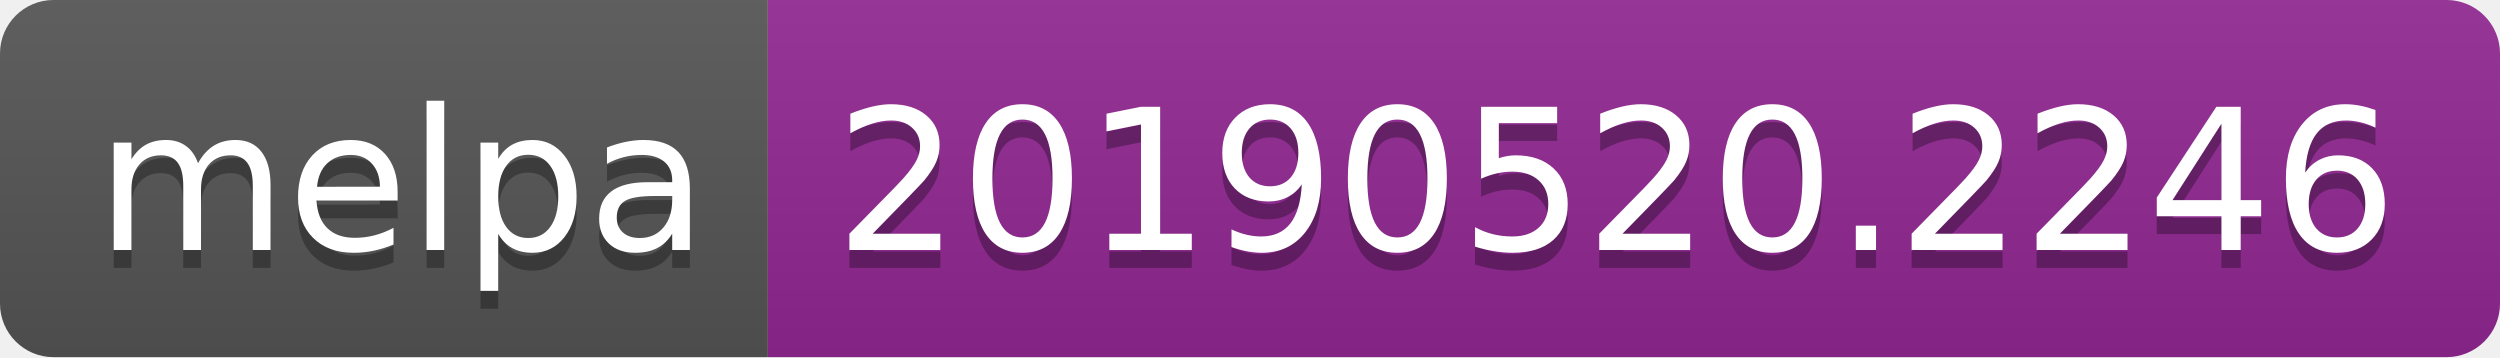
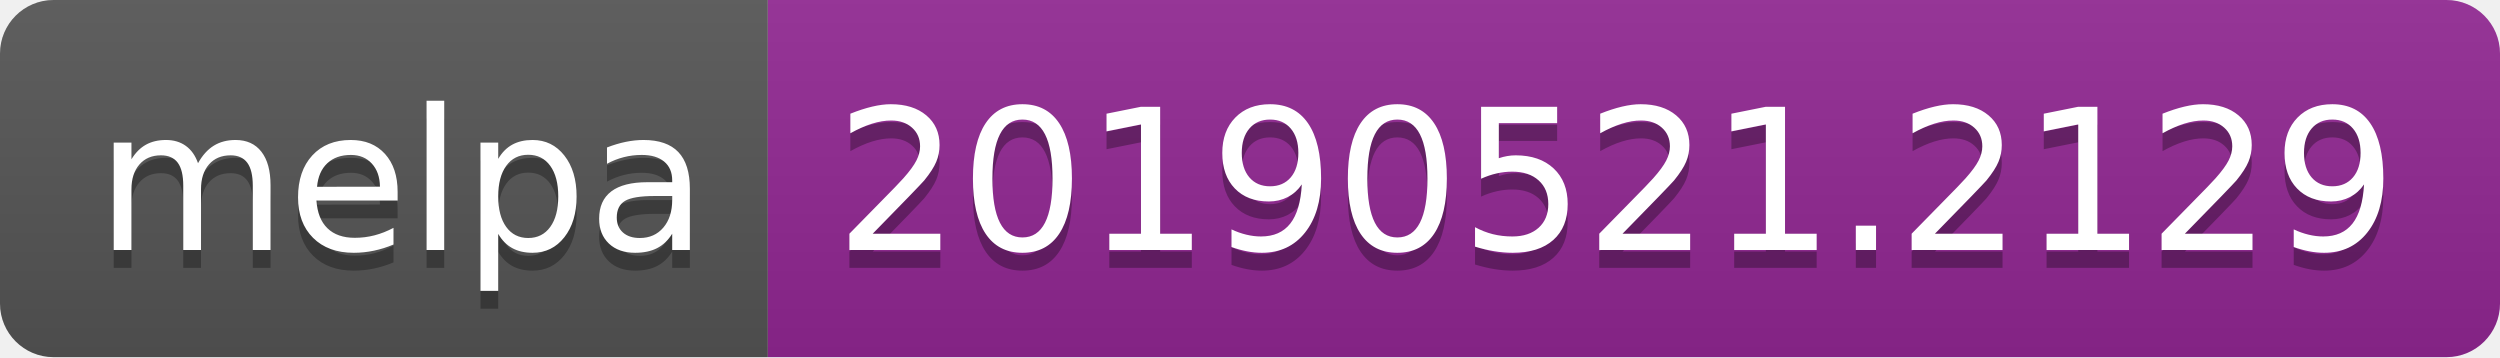
<svg xmlns="http://www.w3.org/2000/svg" width="140" height="20">
  <linearGradient id="b" x2="0" y2="100%">
    <stop offset="0" stop-color="#bbb" stop-opacity=".1" />
    <stop offset="1" stop-opacity=".1" />
  </linearGradient>
  <clipPath id="a">
    <rect width="140" height="20" rx="3" fill="#fff" />
  </clipPath>
  <g clip-path="url(#a)">
    <path fill="#555" d="M0 0h43v20H0z" />
    <path fill="#922793" d="M43 0h97v20H43z" />
    <path fill="url(#b)" d="M0 0h140v20H0z" />
  </g>
  <g fill="#fff" text-anchor="middle" font-family="DejaVu Sans,Verdana,Geneva,sans-serif" font-size="110">
    <text x="225" y="150" fill="#010101" fill-opacity=".3" transform="scale(.1)" textLength="330">melpa</text>
    <text x="225" y="140" transform="scale(.1)" textLength="330">melpa</text>
-     <text x="905" y="150" fill="#010101" fill-opacity=".3" transform="scale(.1)" textLength="870">20190520.2246</text>
-     <text x="905" y="140" transform="scale(.1)" textLength="870">20190520.2246</text>
+     <text x="905" y="150" fill="#010101" fill-opacity=".3" transform="scale(.1)" textLength="870">20190521.2129</text>
+     <text x="905" y="140" transform="scale(.1)" textLength="870">20190521.2129</text>
  </g>
</svg>
